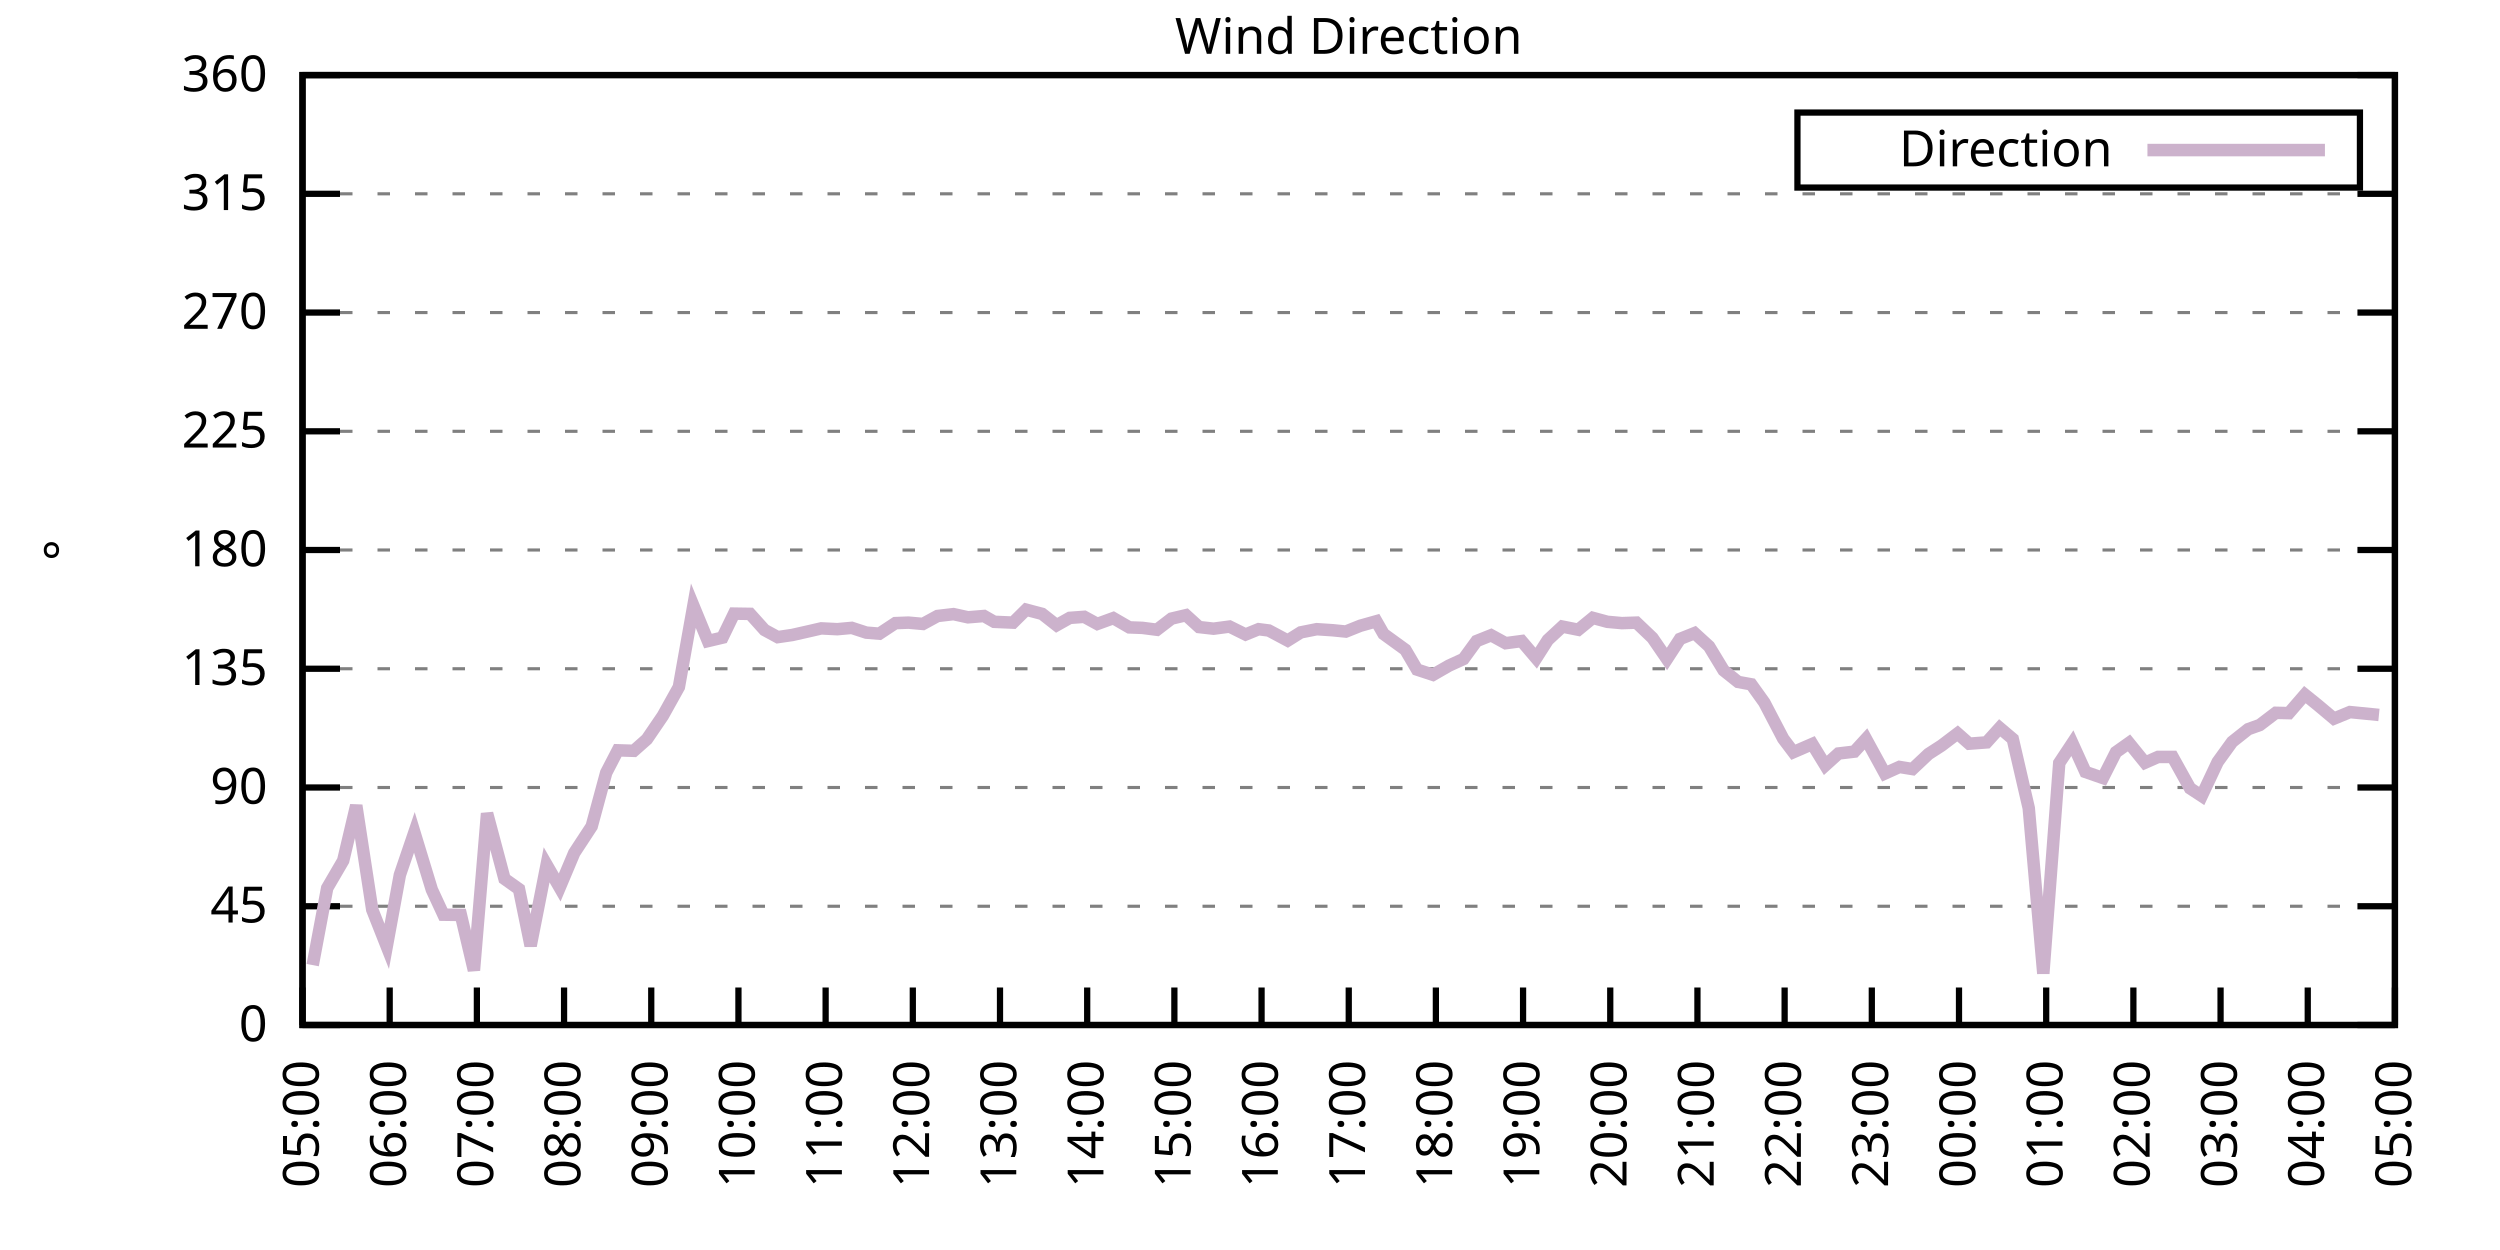
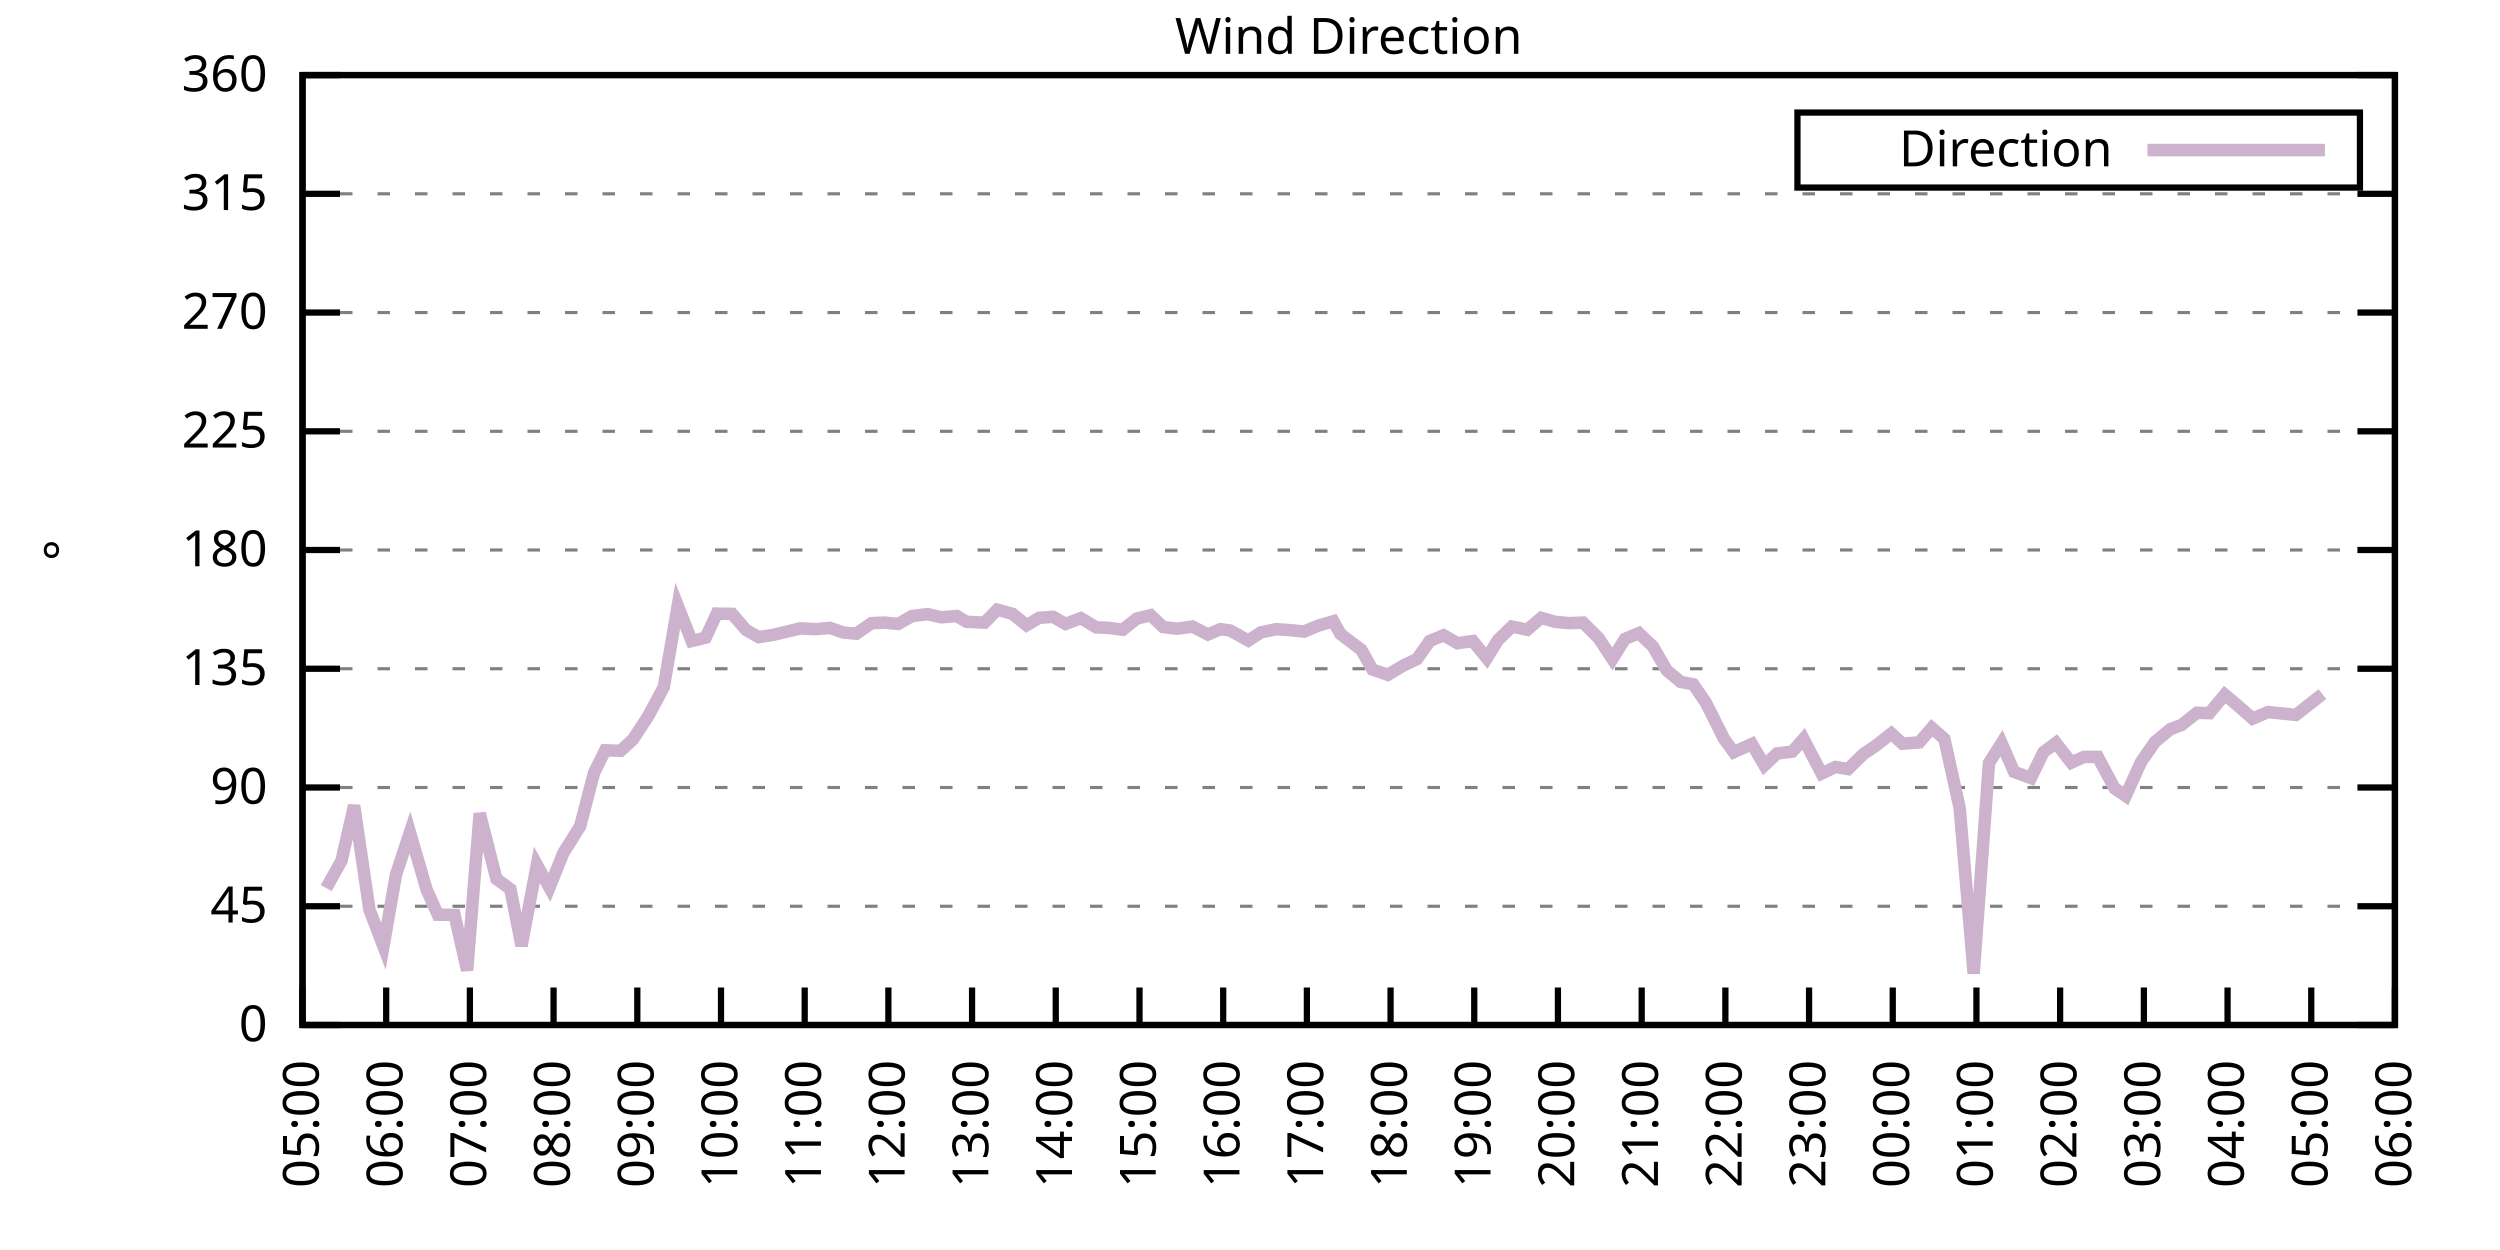
<svg xmlns="http://www.w3.org/2000/svg" xmlns:xlink="http://www.w3.org/1999/xlink" width="400" height="200" viewBox="0 0 400 200">
  <g id="gnuplot_canvas">
    <rect x="0" y="0" width="400" height="200" fill="none" />
    <defs>
      <circle id="gpDot" r="0.5" stroke-width="0.5" stroke="currentColor" />
      <path id="gpPt0" stroke-width="0.333" stroke="currentColor" d="M-1,0 h2 M0,-1 v2" />
      <path id="gpPt1" stroke-width="0.333" stroke="currentColor" d="M-1,-1 L1,1 M1,-1 L-1,1" />
      <path id="gpPt2" stroke-width="0.333" stroke="currentColor" d="M-1,0 L1,0 M0,-1 L0,1 M-1,-1 L1,1 M-1,1 L1,-1" />
      <rect id="gpPt3" stroke-width="0.333" stroke="currentColor" x="-1" y="-1" width="2" height="2" />
      <rect id="gpPt4" stroke-width="0.333" stroke="currentColor" fill="currentColor" x="-1" y="-1" width="2" height="2" />
      <circle id="gpPt5" stroke-width="0.333" stroke="currentColor" cx="0" cy="0" r="1" />
      <use xlink:href="#gpPt5" id="gpPt6" fill="currentColor" stroke="none" />
      <path id="gpPt7" stroke-width="0.333" stroke="currentColor" d="M0,-1.33 L-1.33,0.67 L1.33,0.67 z" />
      <use xlink:href="#gpPt7" id="gpPt8" fill="currentColor" stroke="none" />
      <use xlink:href="#gpPt7" id="gpPt9" stroke="currentColor" transform="rotate(180)" />
      <use xlink:href="#gpPt9" id="gpPt10" fill="currentColor" stroke="none" />
      <use xlink:href="#gpPt3" id="gpPt11" stroke="currentColor" transform="rotate(45)" />
      <use xlink:href="#gpPt11" id="gpPt12" fill="currentColor" stroke="none" />
      <path id="gpPt13" stroke-width="0.333" stroke="currentColor" d="M0,1.330 L1.265,0.411 L0.782,-1.067 L-0.782,-1.076 L-1.265,0.411 z" />
      <use xlink:href="#gpPt13" id="gpPt14" fill="currentColor" stroke="none" />
      <filter id="textbox" filterUnits="objectBoundingBox" x="0" y="0" height="1" width="1">
        <feFlood flood-color="white" flood-opacity="1" result="bgnd" />
        <feComposite in="SourceGraphic" in2="bgnd" operator="atop" />
      </filter>
      <filter id="greybox" filterUnits="objectBoundingBox" x="0" y="0" height="1" width="1">
        <feFlood flood-color="lightgrey" flood-opacity="1" result="grey" />
        <feComposite in="SourceGraphic" in2="grey" operator="atop" />
      </filter>
    </defs>
    <g fill="none" color="white" stroke="currentColor" stroke-width="1.00" stroke-linecap="butt" stroke-linejoin="miter">
</g>
    <g fill="none" color="black" stroke="currentColor" stroke-width="1.00" stroke-linecap="butt" stroke-linejoin="miter">
      <g stroke="none" shape-rendering="crispEdges">
        <polygon fill="rgb(255, 255, 255)" points="48.40,164.00 383.18,164.00 383.18,12.02 48.40,12.02 " />
      </g>
    </g>
    <g fill="none" color="black" stroke="currentColor" stroke-width="1.00" stroke-linecap="butt" stroke-linejoin="miter">
</g>
    <g fill="none" color="black" stroke="black" stroke-width="0.50" stroke-linecap="butt" stroke-linejoin="miter">
</g>
    <g fill="none" color="gray" stroke="currentColor" stroke-width="0.50" stroke-linecap="butt" stroke-linejoin="miter">
      <path stroke="gray" stroke-dasharray="2,4" class="gridline" d="M48.40,164.00 L383.19,164.00  " />
    </g>
    <g fill="none" color="gray" stroke="gray" stroke-width="1.00" stroke-linecap="butt" stroke-linejoin="miter">
</g>
    <g fill="none" color="black" stroke="currentColor" stroke-width="1.00" stroke-linecap="butt" stroke-linejoin="miter">
      <path stroke="black" d="M48.40,164.00 L54.40,164.00 M383.19,164.00 L377.19,164.00  " />
      <g transform="translate(42.80,166.60)" stroke="none" fill="black" font-family="Sans" font-size="8.00" text-anchor="end">
        <text>
          <tspan font-family="Sans"> 0</tspan>
        </text>
      </g>
    </g>
    <g fill="none" color="black" stroke="currentColor" stroke-width="1.00" stroke-linecap="butt" stroke-linejoin="miter">
</g>
    <g fill="none" color="black" stroke="black" stroke-width="0.50" stroke-linecap="butt" stroke-linejoin="miter">
</g>
    <g fill="none" color="gray" stroke="currentColor" stroke-width="0.50" stroke-linecap="butt" stroke-linejoin="miter">
      <path stroke="gray" stroke-dasharray="2,4" class="gridline" d="M48.40,145.00 L383.19,145.00  " />
    </g>
    <g fill="none" color="gray" stroke="gray" stroke-width="1.00" stroke-linecap="butt" stroke-linejoin="miter">
</g>
    <g fill="none" color="black" stroke="currentColor" stroke-width="1.00" stroke-linecap="butt" stroke-linejoin="miter">
      <path stroke="black" d="M48.40,145.00 L54.40,145.00 M383.19,145.00 L377.19,145.00  " />
      <g transform="translate(42.80,147.60)" stroke="none" fill="black" font-family="Sans" font-size="8.00" text-anchor="end">
        <text>
          <tspan font-family="Sans"> 45</tspan>
        </text>
      </g>
    </g>
    <g fill="none" color="black" stroke="currentColor" stroke-width="1.00" stroke-linecap="butt" stroke-linejoin="miter">
</g>
    <g fill="none" color="black" stroke="black" stroke-width="0.50" stroke-linecap="butt" stroke-linejoin="miter">
</g>
    <g fill="none" color="gray" stroke="currentColor" stroke-width="0.50" stroke-linecap="butt" stroke-linejoin="miter">
      <path stroke="gray" stroke-dasharray="2,4" class="gridline" d="M48.40,126.00 L383.19,126.00  " />
    </g>
    <g fill="none" color="gray" stroke="gray" stroke-width="1.00" stroke-linecap="butt" stroke-linejoin="miter">
</g>
    <g fill="none" color="black" stroke="currentColor" stroke-width="1.00" stroke-linecap="butt" stroke-linejoin="miter">
      <path stroke="black" d="M48.40,126.00 L54.40,126.00 M383.19,126.00 L377.19,126.00  " />
      <g transform="translate(42.80,128.60)" stroke="none" fill="black" font-family="Sans" font-size="8.00" text-anchor="end">
        <text>
          <tspan font-family="Sans"> 90</tspan>
        </text>
      </g>
    </g>
    <g fill="none" color="black" stroke="currentColor" stroke-width="1.00" stroke-linecap="butt" stroke-linejoin="miter">
</g>
    <g fill="none" color="black" stroke="black" stroke-width="0.50" stroke-linecap="butt" stroke-linejoin="miter">
</g>
    <g fill="none" color="gray" stroke="currentColor" stroke-width="0.50" stroke-linecap="butt" stroke-linejoin="miter">
      <path stroke="gray" stroke-dasharray="2,4" class="gridline" d="M48.40,107.00 L383.19,107.00  " />
    </g>
    <g fill="none" color="gray" stroke="gray" stroke-width="1.00" stroke-linecap="butt" stroke-linejoin="miter">
</g>
    <g fill="none" color="black" stroke="currentColor" stroke-width="1.00" stroke-linecap="butt" stroke-linejoin="miter">
      <path stroke="black" d="M48.40,107.00 L54.40,107.00 M383.19,107.00 L377.19,107.00  " />
      <g transform="translate(42.80,109.60)" stroke="none" fill="black" font-family="Sans" font-size="8.00" text-anchor="end">
        <text>
          <tspan font-family="Sans"> 135</tspan>
        </text>
      </g>
    </g>
    <g fill="none" color="black" stroke="currentColor" stroke-width="1.00" stroke-linecap="butt" stroke-linejoin="miter">
</g>
    <g fill="none" color="black" stroke="black" stroke-width="0.50" stroke-linecap="butt" stroke-linejoin="miter">
</g>
    <g fill="none" color="gray" stroke="currentColor" stroke-width="0.50" stroke-linecap="butt" stroke-linejoin="miter">
      <path stroke="gray" stroke-dasharray="2,4" class="gridline" d="M48.40,88.00 L383.19,88.00  " />
    </g>
    <g fill="none" color="gray" stroke="gray" stroke-width="1.00" stroke-linecap="butt" stroke-linejoin="miter">
</g>
    <g fill="none" color="black" stroke="currentColor" stroke-width="1.00" stroke-linecap="butt" stroke-linejoin="miter">
      <path stroke="black" d="M48.40,88.00 L54.40,88.00 M383.19,88.00 L377.19,88.00  " />
      <g transform="translate(42.80,90.60)" stroke="none" fill="black" font-family="Sans" font-size="8.00" text-anchor="end">
        <text>
          <tspan font-family="Sans"> 180</tspan>
        </text>
      </g>
    </g>
    <g fill="none" color="black" stroke="currentColor" stroke-width="1.00" stroke-linecap="butt" stroke-linejoin="miter">
</g>
    <g fill="none" color="black" stroke="black" stroke-width="0.50" stroke-linecap="butt" stroke-linejoin="miter">
</g>
    <g fill="none" color="gray" stroke="currentColor" stroke-width="0.50" stroke-linecap="butt" stroke-linejoin="miter">
      <path stroke="gray" stroke-dasharray="2,4" class="gridline" d="M48.40,69.01 L383.19,69.01  " />
    </g>
    <g fill="none" color="gray" stroke="gray" stroke-width="1.00" stroke-linecap="butt" stroke-linejoin="miter">
</g>
    <g fill="none" color="black" stroke="currentColor" stroke-width="1.00" stroke-linecap="butt" stroke-linejoin="miter">
      <path stroke="black" d="M48.40,69.01 L54.40,69.01 M383.19,69.01 L377.19,69.01  " />
      <g transform="translate(42.80,71.61)" stroke="none" fill="black" font-family="Sans" font-size="8.00" text-anchor="end">
        <text>
          <tspan font-family="Sans"> 225</tspan>
        </text>
      </g>
    </g>
    <g fill="none" color="black" stroke="currentColor" stroke-width="1.00" stroke-linecap="butt" stroke-linejoin="miter">
</g>
    <g fill="none" color="black" stroke="black" stroke-width="0.50" stroke-linecap="butt" stroke-linejoin="miter">
</g>
    <g fill="none" color="gray" stroke="currentColor" stroke-width="0.50" stroke-linecap="butt" stroke-linejoin="miter">
      <path stroke="gray" stroke-dasharray="2,4" class="gridline" d="M48.40,50.01 L383.19,50.01  " />
    </g>
    <g fill="none" color="gray" stroke="gray" stroke-width="1.00" stroke-linecap="butt" stroke-linejoin="miter">
</g>
    <g fill="none" color="black" stroke="currentColor" stroke-width="1.00" stroke-linecap="butt" stroke-linejoin="miter">
      <path stroke="black" d="M48.40,50.01 L54.40,50.01 M383.19,50.01 L377.19,50.01  " />
      <g transform="translate(42.80,52.61)" stroke="none" fill="black" font-family="Sans" font-size="8.00" text-anchor="end">
        <text>
          <tspan font-family="Sans"> 270</tspan>
        </text>
      </g>
    </g>
    <g fill="none" color="black" stroke="currentColor" stroke-width="1.00" stroke-linecap="butt" stroke-linejoin="miter">
</g>
    <g fill="none" color="black" stroke="black" stroke-width="0.50" stroke-linecap="butt" stroke-linejoin="miter">
</g>
    <g fill="none" color="gray" stroke="currentColor" stroke-width="0.50" stroke-linecap="butt" stroke-linejoin="miter">
      <path stroke="gray" stroke-dasharray="2,4" class="gridline" d="M48.40,31.01 L383.19,31.01  " />
    </g>
    <g fill="none" color="gray" stroke="gray" stroke-width="1.00" stroke-linecap="butt" stroke-linejoin="miter">
</g>
    <g fill="none" color="black" stroke="currentColor" stroke-width="1.00" stroke-linecap="butt" stroke-linejoin="miter">
      <path stroke="black" d="M48.40,31.01 L54.40,31.01 M383.19,31.01 L377.19,31.01  " />
      <g transform="translate(42.80,33.61)" stroke="none" fill="black" font-family="Sans" font-size="8.00" text-anchor="end">
        <text>
          <tspan font-family="Sans"> 315</tspan>
        </text>
      </g>
    </g>
    <g fill="none" color="black" stroke="currentColor" stroke-width="1.00" stroke-linecap="butt" stroke-linejoin="miter">
</g>
    <g fill="none" color="black" stroke="black" stroke-width="0.50" stroke-linecap="butt" stroke-linejoin="miter">
</g>
    <g fill="none" color="gray" stroke="currentColor" stroke-width="0.50" stroke-linecap="butt" stroke-linejoin="miter">
      <path stroke="gray" stroke-dasharray="2,4" class="gridline" d="M48.40,12.01 L383.19,12.01  " />
    </g>
    <g fill="none" color="gray" stroke="gray" stroke-width="1.00" stroke-linecap="butt" stroke-linejoin="miter">
</g>
    <g fill="none" color="black" stroke="currentColor" stroke-width="1.00" stroke-linecap="butt" stroke-linejoin="miter">
      <path stroke="black" d="M48.40,12.01 L54.40,12.01 M383.19,12.01 L377.19,12.01  " />
      <g transform="translate(42.80,14.61)" stroke="none" fill="black" font-family="Sans" font-size="8.00" text-anchor="end">
        <text>
          <tspan font-family="Sans"> 360</tspan>
        </text>
      </g>
    </g>
    <g fill="none" color="black" stroke="currentColor" stroke-width="1.00" stroke-linecap="butt" stroke-linejoin="miter">
      <path stroke="black" d="M48.40,164.00 L48.40,158.00  " />
      <g transform="translate(51.00,169.60) rotate(270.00)" stroke="none" fill="black" font-family="Sans" font-size="8.00" text-anchor="end">
        <text>
          <tspan font-family="Sans">05:00</tspan>
        </text>
      </g>
    </g>
    <g fill="none" color="black" stroke="currentColor" stroke-width="1.00" stroke-linecap="butt" stroke-linejoin="miter">
-       <path stroke="black" d="M62.35,164.00 L62.35,158.00  " />
-       <g transform="translate(64.95,169.60) rotate(270.00)" stroke="none" fill="black" font-family="Sans" font-size="8.00" text-anchor="end">
+       <path stroke="black" d="M61.79,164.00 L61.79,158.00  " />
+       <g transform="translate(64.39,169.60) rotate(270.00)" stroke="none" fill="black" font-family="Sans" font-size="8.00" text-anchor="end">
        <text>
          <tspan font-family="Sans">06:00</tspan>
        </text>
      </g>
    </g>
    <g fill="none" color="black" stroke="currentColor" stroke-width="1.00" stroke-linecap="butt" stroke-linejoin="miter">
-       <path stroke="black" d="M76.30,164.00 L76.30,158.00  " />
-       <g transform="translate(78.90,169.60) rotate(270.00)" stroke="none" fill="black" font-family="Sans" font-size="8.00" text-anchor="end">
+       <path stroke="black" d="M75.18,164.00 L75.18,158.00  " />
+       <g transform="translate(77.78,169.60) rotate(270.00)" stroke="none" fill="black" font-family="Sans" font-size="8.00" text-anchor="end">
        <text>
          <tspan font-family="Sans">07:00</tspan>
        </text>
      </g>
    </g>
    <g fill="none" color="black" stroke="currentColor" stroke-width="1.00" stroke-linecap="butt" stroke-linejoin="miter">
-       <path stroke="black" d="M90.25,164.00 L90.25,158.00  " />
-       <g transform="translate(92.85,169.60) rotate(270.00)" stroke="none" fill="black" font-family="Sans" font-size="8.00" text-anchor="end">
+       <path stroke="black" d="M88.57,164.00 L88.57,158.00  " />
+       <g transform="translate(91.17,169.60) rotate(270.00)" stroke="none" fill="black" font-family="Sans" font-size="8.00" text-anchor="end">
        <text>
          <tspan font-family="Sans">08:00</tspan>
        </text>
      </g>
    </g>
    <g fill="none" color="black" stroke="currentColor" stroke-width="1.00" stroke-linecap="butt" stroke-linejoin="miter">
-       <path stroke="black" d="M104.20,164.00 L104.20,158.00  " />
-       <g transform="translate(106.80,169.60) rotate(270.00)" stroke="none" fill="black" font-family="Sans" font-size="8.00" text-anchor="end">
+       <path stroke="black" d="M101.97,164.00 L101.97,158.00  " />
+       <g transform="translate(104.57,169.60) rotate(270.00)" stroke="none" fill="black" font-family="Sans" font-size="8.00" text-anchor="end">
        <text>
          <tspan font-family="Sans">09:00</tspan>
        </text>
      </g>
    </g>
    <g fill="none" color="black" stroke="currentColor" stroke-width="1.00" stroke-linecap="butt" stroke-linejoin="miter">
-       <path stroke="black" d="M118.15,164.00 L118.15,158.00  " />
-       <g transform="translate(120.75,169.60) rotate(270.00)" stroke="none" fill="black" font-family="Sans" font-size="8.00" text-anchor="end">
+       <path stroke="black" d="M115.36,164.00 L115.36,158.00  " />
+       <g transform="translate(117.96,169.60) rotate(270.00)" stroke="none" fill="black" font-family="Sans" font-size="8.00" text-anchor="end">
        <text>
          <tspan font-family="Sans">10:00</tspan>
        </text>
      </g>
    </g>
    <g fill="none" color="black" stroke="currentColor" stroke-width="1.00" stroke-linecap="butt" stroke-linejoin="miter">
-       <path stroke="black" d="M132.10,164.00 L132.10,158.00  " />
-       <g transform="translate(134.70,169.60) rotate(270.00)" stroke="none" fill="black" font-family="Sans" font-size="8.00" text-anchor="end">
+       <path stroke="black" d="M128.75,164.00 L128.75,158.00  " />
+       <g transform="translate(131.35,169.60) rotate(270.00)" stroke="none" fill="black" font-family="Sans" font-size="8.00" text-anchor="end">
        <text>
          <tspan font-family="Sans">11:00</tspan>
        </text>
      </g>
    </g>
    <g fill="none" color="black" stroke="currentColor" stroke-width="1.00" stroke-linecap="butt" stroke-linejoin="miter">
-       <path stroke="black" d="M146.05,164.00 L146.05,158.00  " />
-       <g transform="translate(148.65,169.60) rotate(270.00)" stroke="none" fill="black" font-family="Sans" font-size="8.00" text-anchor="end">
+       <path stroke="black" d="M142.14,164.00 L142.14,158.00  " />
+       <g transform="translate(144.74,169.60) rotate(270.00)" stroke="none" fill="black" font-family="Sans" font-size="8.00" text-anchor="end">
        <text>
          <tspan font-family="Sans">12:00</tspan>
        </text>
      </g>
    </g>
    <g fill="none" color="black" stroke="currentColor" stroke-width="1.00" stroke-linecap="butt" stroke-linejoin="miter">
-       <path stroke="black" d="M160.00,164.00 L160.00,158.00  " />
-       <g transform="translate(162.60,169.60) rotate(270.00)" stroke="none" fill="black" font-family="Sans" font-size="8.00" text-anchor="end">
+       <path stroke="black" d="M155.53,164.00 L155.53,158.00  " />
+       <g transform="translate(158.13,169.60) rotate(270.00)" stroke="none" fill="black" font-family="Sans" font-size="8.00" text-anchor="end">
        <text>
          <tspan font-family="Sans">13:00</tspan>
        </text>
      </g>
    </g>
    <g fill="none" color="black" stroke="currentColor" stroke-width="1.00" stroke-linecap="butt" stroke-linejoin="miter">
-       <path stroke="black" d="M173.95,164.00 L173.95,158.00  " />
-       <g transform="translate(176.55,169.60) rotate(270.00)" stroke="none" fill="black" font-family="Sans" font-size="8.00" text-anchor="end">
+       <path stroke="black" d="M168.92,164.00 L168.92,158.00  " />
+       <g transform="translate(171.52,169.60) rotate(270.00)" stroke="none" fill="black" font-family="Sans" font-size="8.00" text-anchor="end">
        <text>
          <tspan font-family="Sans">14:00</tspan>
        </text>
      </g>
    </g>
    <g fill="none" color="black" stroke="currentColor" stroke-width="1.00" stroke-linecap="butt" stroke-linejoin="miter">
-       <path stroke="black" d="M187.90,164.00 L187.90,158.00  " />
-       <g transform="translate(190.50,169.60) rotate(270.00)" stroke="none" fill="black" font-family="Sans" font-size="8.00" text-anchor="end">
+       <path stroke="black" d="M182.32,164.00 L182.32,158.00  " />
+       <g transform="translate(184.92,169.60) rotate(270.00)" stroke="none" fill="black" font-family="Sans" font-size="8.00" text-anchor="end">
        <text>
          <tspan font-family="Sans">15:00</tspan>
        </text>
      </g>
    </g>
    <g fill="none" color="black" stroke="currentColor" stroke-width="1.00" stroke-linecap="butt" stroke-linejoin="miter">
-       <path stroke="black" d="M201.85,164.00 L201.85,158.00  " />
-       <g transform="translate(204.45,169.60) rotate(270.00)" stroke="none" fill="black" font-family="Sans" font-size="8.00" text-anchor="end">
+       <path stroke="black" d="M195.71,164.00 L195.71,158.00  " />
+       <g transform="translate(198.31,169.60) rotate(270.00)" stroke="none" fill="black" font-family="Sans" font-size="8.00" text-anchor="end">
        <text>
          <tspan font-family="Sans">16:00</tspan>
        </text>
      </g>
    </g>
    <g fill="none" color="black" stroke="currentColor" stroke-width="1.00" stroke-linecap="butt" stroke-linejoin="miter">
-       <path stroke="black" d="M215.80,164.00 L215.80,158.00  " />
-       <g transform="translate(218.40,169.60) rotate(270.00)" stroke="none" fill="black" font-family="Sans" font-size="8.00" text-anchor="end">
+       <path stroke="black" d="M209.10,164.00 L209.10,158.00  " />
+       <g transform="translate(211.70,169.60) rotate(270.00)" stroke="none" fill="black" font-family="Sans" font-size="8.00" text-anchor="end">
        <text>
          <tspan font-family="Sans">17:00</tspan>
        </text>
      </g>
    </g>
    <g fill="none" color="black" stroke="currentColor" stroke-width="1.00" stroke-linecap="butt" stroke-linejoin="miter">
-       <path stroke="black" d="M229.74,164.00 L229.74,158.00  " />
-       <g transform="translate(232.34,169.60) rotate(270.00)" stroke="none" fill="black" font-family="Sans" font-size="8.00" text-anchor="end">
+       <path stroke="black" d="M222.49,164.00 L222.49,158.00  " />
+       <g transform="translate(225.09,169.60) rotate(270.00)" stroke="none" fill="black" font-family="Sans" font-size="8.00" text-anchor="end">
        <text>
          <tspan font-family="Sans">18:00</tspan>
        </text>
      </g>
    </g>
    <g fill="none" color="black" stroke="currentColor" stroke-width="1.00" stroke-linecap="butt" stroke-linejoin="miter">
-       <path stroke="black" d="M243.69,164.00 L243.69,158.00  " />
-       <g transform="translate(246.29,169.60) rotate(270.00)" stroke="none" fill="black" font-family="Sans" font-size="8.00" text-anchor="end">
+       <path stroke="black" d="M235.88,164.00 L235.88,158.00  " />
+       <g transform="translate(238.48,169.60) rotate(270.00)" stroke="none" fill="black" font-family="Sans" font-size="8.00" text-anchor="end">
        <text>
          <tspan font-family="Sans">19:00</tspan>
        </text>
      </g>
    </g>
    <g fill="none" color="black" stroke="currentColor" stroke-width="1.00" stroke-linecap="butt" stroke-linejoin="miter">
-       <path stroke="black" d="M257.64,164.00 L257.64,158.00  " />
-       <g transform="translate(260.24,169.60) rotate(270.00)" stroke="none" fill="black" font-family="Sans" font-size="8.00" text-anchor="end">
+       <path stroke="black" d="M249.27,164.00 L249.27,158.00  " />
+       <g transform="translate(251.87,169.60) rotate(270.00)" stroke="none" fill="black" font-family="Sans" font-size="8.00" text-anchor="end">
        <text>
          <tspan font-family="Sans">20:00</tspan>
        </text>
      </g>
    </g>
    <g fill="none" color="black" stroke="currentColor" stroke-width="1.00" stroke-linecap="butt" stroke-linejoin="miter">
-       <path stroke="black" d="M271.59,164.00 L271.59,158.00  " />
-       <g transform="translate(274.19,169.60) rotate(270.00)" stroke="none" fill="black" font-family="Sans" font-size="8.00" text-anchor="end">
+       <path stroke="black" d="M262.67,164.00 L262.67,158.00  " />
+       <g transform="translate(265.27,169.60) rotate(270.00)" stroke="none" fill="black" font-family="Sans" font-size="8.00" text-anchor="end">
        <text>
          <tspan font-family="Sans">21:00</tspan>
        </text>
      </g>
    </g>
    <g fill="none" color="black" stroke="currentColor" stroke-width="1.00" stroke-linecap="butt" stroke-linejoin="miter">
-       <path stroke="black" d="M285.54,164.00 L285.54,158.00  " />
-       <g transform="translate(288.14,169.60) rotate(270.00)" stroke="none" fill="black" font-family="Sans" font-size="8.00" text-anchor="end">
+       <path stroke="black" d="M276.06,164.00 L276.06,158.00  " />
+       <g transform="translate(278.66,169.60) rotate(270.00)" stroke="none" fill="black" font-family="Sans" font-size="8.00" text-anchor="end">
        <text>
          <tspan font-family="Sans">22:00</tspan>
        </text>
      </g>
    </g>
    <g fill="none" color="black" stroke="currentColor" stroke-width="1.00" stroke-linecap="butt" stroke-linejoin="miter">
-       <path stroke="black" d="M299.49,164.00 L299.49,158.00  " />
-       <g transform="translate(302.09,169.60) rotate(270.00)" stroke="none" fill="black" font-family="Sans" font-size="8.00" text-anchor="end">
+       <path stroke="black" d="M289.45,164.00 L289.45,158.00  " />
+       <g transform="translate(292.05,169.60) rotate(270.00)" stroke="none" fill="black" font-family="Sans" font-size="8.00" text-anchor="end">
        <text>
          <tspan font-family="Sans">23:00</tspan>
        </text>
      </g>
    </g>
    <g fill="none" color="black" stroke="currentColor" stroke-width="1.00" stroke-linecap="butt" stroke-linejoin="miter">
-       <path stroke="black" d="M313.44,164.00 L313.44,158.00  " />
-       <g transform="translate(316.04,169.60) rotate(270.00)" stroke="none" fill="black" font-family="Sans" font-size="8.00" text-anchor="end">
+       <path stroke="black" d="M302.84,164.00 L302.84,158.00  " />
+       <g transform="translate(305.44,169.60) rotate(270.00)" stroke="none" fill="black" font-family="Sans" font-size="8.00" text-anchor="end">
        <text>
          <tspan font-family="Sans">00:00</tspan>
        </text>
      </g>
    </g>
    <g fill="none" color="black" stroke="currentColor" stroke-width="1.00" stroke-linecap="butt" stroke-linejoin="miter">
-       <path stroke="black" d="M327.39,164.00 L327.39,158.00  " />
-       <g transform="translate(329.99,169.60) rotate(270.00)" stroke="none" fill="black" font-family="Sans" font-size="8.00" text-anchor="end">
+       <path stroke="black" d="M316.23,164.00 L316.23,158.00  " />
+       <g transform="translate(318.83,169.60) rotate(270.00)" stroke="none" fill="black" font-family="Sans" font-size="8.00" text-anchor="end">
        <text>
          <tspan font-family="Sans">01:00</tspan>
        </text>
      </g>
    </g>
    <g fill="none" color="black" stroke="currentColor" stroke-width="1.00" stroke-linecap="butt" stroke-linejoin="miter">
-       <path stroke="black" d="M341.34,164.00 L341.34,158.00  " />
-       <g transform="translate(343.94,169.60) rotate(270.00)" stroke="none" fill="black" font-family="Sans" font-size="8.00" text-anchor="end">
+       <path stroke="black" d="M329.62,164.00 L329.62,158.00  " />
+       <g transform="translate(332.22,169.60) rotate(270.00)" stroke="none" fill="black" font-family="Sans" font-size="8.00" text-anchor="end">
        <text>
          <tspan font-family="Sans">02:00</tspan>
        </text>
      </g>
    </g>
    <g fill="none" color="black" stroke="currentColor" stroke-width="1.00" stroke-linecap="butt" stroke-linejoin="miter">
-       <path stroke="black" d="M355.29,164.00 L355.29,158.00  " />
-       <g transform="translate(357.89,169.60) rotate(270.00)" stroke="none" fill="black" font-family="Sans" font-size="8.00" text-anchor="end">
+       <path stroke="black" d="M343.02,164.00 L343.02,158.00  " />
+       <g transform="translate(345.62,169.60) rotate(270.00)" stroke="none" fill="black" font-family="Sans" font-size="8.00" text-anchor="end">
        <text>
          <tspan font-family="Sans">03:00</tspan>
        </text>
      </g>
    </g>
    <g fill="none" color="black" stroke="currentColor" stroke-width="1.00" stroke-linecap="butt" stroke-linejoin="miter">
-       <path stroke="black" d="M369.24,164.00 L369.24,158.00  " />
-       <g transform="translate(371.84,169.60) rotate(270.00)" stroke="none" fill="black" font-family="Sans" font-size="8.00" text-anchor="end">
+       <path stroke="black" d="M356.41,164.00 L356.41,158.00  " />
+       <g transform="translate(359.01,169.60) rotate(270.00)" stroke="none" fill="black" font-family="Sans" font-size="8.00" text-anchor="end">
        <text>
          <tspan font-family="Sans">04:00</tspan>
+         </text>
+       </g>
+     </g>
+     <g fill="none" color="black" stroke="currentColor" stroke-width="1.00" stroke-linecap="butt" stroke-linejoin="miter">
+       <path stroke="black" d="M369.80,164.00 L369.80,158.00  " />
+       <g transform="translate(372.40,169.60) rotate(270.00)" stroke="none" fill="black" font-family="Sans" font-size="8.00" text-anchor="end">
+         <text>
+           <tspan font-family="Sans">05:00</tspan>
        </text>
      </g>
    </g>
    <g fill="none" color="black" stroke="currentColor" stroke-width="1.00" stroke-linecap="butt" stroke-linejoin="miter">
      <path stroke="black" d="M383.19,164.00 L383.19,158.00  " />
      <g transform="translate(385.79,169.60) rotate(270.00)" stroke="none" fill="black" font-family="Sans" font-size="8.00" text-anchor="end">
        <text>
-           <tspan font-family="Sans">05:00</tspan>
+           <tspan font-family="Sans">06:00</tspan>
        </text>
      </g>
    </g>
    <g fill="none" color="black" stroke="currentColor" stroke-width="1.00" stroke-linecap="butt" stroke-linejoin="miter">
</g>
    <g fill="none" color="black" stroke="currentColor" stroke-width="1.00" stroke-linecap="butt" stroke-linejoin="miter">
      <path stroke="black" d="M48.40,12.01 L48.40,164.00 L383.19,164.00 L383.19,12.01 L48.40,12.01 Z  " />
    </g>
    <g fill="none" color="black" stroke="currentColor" stroke-width="1.00" stroke-linecap="butt" stroke-linejoin="miter">
</g>
    <g fill="none" color="black" stroke="currentColor" stroke-width="1.00" stroke-linecap="butt" stroke-linejoin="miter">
      <path stroke="black" d="M287.59,30.01 L287.59,18.01 L377.59,18.01 L377.59,30.01 L287.59,30.01 Z  " />
    </g>
    <g id="Wind_direction_plot_1">
      <g fill="none" color="white" stroke="black" stroke-width="2.00" stroke-linecap="butt" stroke-linejoin="miter">
</g>
      <g fill="none" color="black" stroke="currentColor" stroke-width="2.00" stroke-linecap="butt" stroke-linejoin="miter">
        <g transform="translate(337.99,26.61)" stroke="none" fill="black" font-family="Sans" font-size="8.00" text-anchor="end">
          <text>
            <tspan font-family="Sans">Direction</tspan>
          </text>
        </g>
      </g>
      <g fill="none" color="black" stroke="currentColor" stroke-width="2.00" stroke-linecap="butt" stroke-linejoin="miter">
-         <path stroke="rgb(204, 178, 204)" d="M343.59,24.01 L371.99,24.01 M50.03,154.42 L52.35,142.09 L54.91,137.70 L57.00,128.87 L59.56,145.55 L61.88,151.42   L63.98,139.98 L66.30,133.18 L69.09,142.34 L70.95,146.35 L73.74,146.39 L75.83,155.26 L77.93,130.14 L80.72,140.61   L83.04,142.26 L84.90,151.33 L87.46,138.37 L89.55,142.00 L91.88,136.47 L94.67,132.21 L96.99,123.64 L98.85,120.05   L101.41,120.13 L103.50,118.28 L106.06,114.52 L108.62,109.92 L110.94,96.91 L113.27,102.57 L115.59,102.02 L117.45,98.18   L120.01,98.22 L122.33,100.80 L124.43,101.94 L126.75,101.60 L129.54,100.97 L131.40,100.54 L133.96,100.67 L136.28,100.46   L138.61,101.22 L140.70,101.39 L143.26,99.70 L145.35,99.62 L147.67,99.83 L150.00,98.56 L152.56,98.26 L154.88,98.77   L157.44,98.56 L159.07,99.49 L162.09,99.62 L164.18,97.55 L166.74,98.22 L169.06,100.04 L171.16,98.86 L173.48,98.69   L175.57,99.83 L178.13,98.90 L180.69,100.38 L182.78,100.46 L185.11,100.76 L187.43,98.98 L189.76,98.43 L191.85,100.33   L194.17,100.59 L196.73,100.25 L199.29,101.52 L201.38,100.67 L203.01,100.88 L206.03,102.49 L208.12,101.18 L210.68,100.67   L213.24,100.84 L215.33,101.05 L217.65,100.12 L220.21,99.40 L221.37,101.43 L224.86,103.96 L226.72,107.13 L229.28,107.97   L231.84,106.50 L234.16,105.44 L236.25,102.57 L238.58,101.64 L240.90,102.91 L243.46,102.57 L245.79,105.31 L247.65,102.40   L249.97,100.25 L252.53,100.76 L254.85,98.86 L257.18,99.49 L259.50,99.70 L261.83,99.62 L264.39,102.06 L266.71,105.44   L268.80,102.23 L271.13,101.30 L273.45,103.42 L275.78,107.26 L278.10,109.11 L280.20,109.49 L282.29,112.41 L285.31,118.19   L286.94,120.35 L289.96,119.04 L292.05,122.46 L294.15,120.56 L296.70,120.26 L298.56,118.23 L301.58,123.76 L303.91,122.71   L306.00,123.05 L308.56,120.64 L310.65,119.29 L313.21,117.35 L315.07,118.99 L317.86,118.78 L319.95,116.46 L322.04,118.23   L324.60,129.30 L326.93,155.77 L329.48,122.08 L331.58,118.91 L333.67,123.51 L336.46,124.48 L338.55,120.35 L340.64,118.87   L343.20,122.03 L345.29,121.11 L347.62,121.11 L350.41,126.13 L352.27,127.35 L354.83,121.91 L357.15,118.70 L359.71,116.67   L361.57,116.00 L364.13,114.05 L366.22,114.10 L368.78,111.14 L370.87,112.83 L373.43,114.98 L375.98,113.93 L380.63,114.39    " />
+         <path stroke="rgb(204, 178, 204)" d="M343.59,24.01 L371.99,24.01 M52.19,142.09 L54.65,137.70 L56.66,128.87 L59.11,145.55 L61.35,151.42 L63.35,139.98   L65.59,133.18 L68.26,142.34 L70.05,146.35 L72.73,146.39 L74.74,155.26 L76.75,130.14 L79.42,140.61 L81.66,142.26   L83.44,151.33 L85.90,138.37 L87.91,142.00 L90.14,136.47 L92.82,132.21 L95.05,123.64 L96.83,120.05 L99.29,120.13   L101.30,118.28 L103.75,114.52 L106.21,109.92 L108.44,96.91 L110.67,102.57 L112.90,102.02 L114.69,98.18 L117.14,98.22   L119.38,100.80 L121.38,101.94 L123.62,101.60 L126.29,100.97 L128.08,100.54 L130.54,100.67 L132.77,100.46 L135.00,101.22   L137.01,101.39 L139.46,99.70 L141.47,99.62 L143.70,99.83 L145.94,98.56 L148.39,98.26 L150.62,98.77 L153.08,98.56   L154.64,99.49 L157.54,99.62 L159.55,97.55 L162.01,98.22 L164.24,100.04 L166.25,98.86 L168.48,98.69 L170.49,99.83   L172.94,98.90 L175.40,100.38 L177.41,100.46 L179.64,100.76 L181.87,98.98 L184.10,98.43 L186.11,100.33 L188.34,100.59   L190.80,100.25 L193.25,101.52 L195.26,100.67 L196.82,100.88 L199.73,102.49 L201.73,101.18 L204.19,100.67 L206.64,100.84   L208.65,101.05 L210.88,100.12 L213.34,99.40 L214.46,101.43 L217.80,103.96 L219.59,107.13 L222.04,107.97 L224.50,106.50   L226.73,105.44 L228.74,102.57 L230.97,101.64 L233.20,102.91 L235.66,102.57 L237.89,105.31 L239.68,102.40 L241.91,100.25   L244.36,100.76 L246.60,98.86 L248.83,99.49 L251.06,99.70 L253.29,99.62 L255.75,102.06 L257.98,105.44 L259.99,102.23   L262.22,101.30 L264.45,103.42 L266.68,107.26 L268.92,109.11 L270.92,109.49 L272.93,112.41 L275.83,118.19 L277.40,120.35   L280.30,119.04 L282.31,122.46 L284.32,120.56 L286.77,120.26 L288.56,118.23 L291.46,123.76 L293.69,122.71 L295.70,123.05   L298.15,120.64 L300.16,119.29 L302.62,117.35 L304.40,118.99 L307.08,118.78 L309.09,116.46 L311.10,118.23 L313.55,129.30   L315.79,155.77 L318.24,122.08 L320.25,118.91 L322.26,123.51 L324.94,124.48 L326.95,120.35 L328.95,118.87 L331.41,122.03   L333.42,121.11 L335.65,121.11 L338.33,126.13 L340.11,127.35 L342.57,121.91 L344.80,118.70 L347.26,116.67 L349.04,116.00   L351.50,114.05 L353.51,114.10 L355.96,111.14 L357.97,112.83 L360.42,114.98 L362.88,113.93 L367.34,114.39 L371.58,111.06    " />
      </g>
    </g>
    <g fill="none" color="black" stroke="currentColor" stroke-width="2.00" stroke-linecap="butt" stroke-linejoin="miter">
</g>
    <g fill="none" color="black" stroke="black" stroke-width="1.00" stroke-linecap="butt" stroke-linejoin="miter">
</g>
    <g fill="none" color="black" stroke="currentColor" stroke-width="1.00" stroke-linecap="butt" stroke-linejoin="miter">
      <path stroke="black" d="M48.40,12.01 L48.40,164.00 L383.19,164.00 L383.19,12.01 L48.40,12.01 Z  " />
      <g transform="translate(12.80,88.01) rotate(270.00)" stroke="none" fill="black" font-family="Sans" font-size="8.00" text-anchor="middle">
        <text>
          <tspan font-family="Sans">°</tspan>
        </text>
      </g>
    </g>
    <g fill="none" color="black" stroke="currentColor" stroke-width="1.00" stroke-linecap="butt" stroke-linejoin="miter">
</g>
    <g fill="none" color="black" stroke="currentColor" stroke-width="1.00" stroke-linecap="butt" stroke-linejoin="miter">
      <g transform="translate(215.79,8.61)" stroke="none" fill="black" font-family="Sans" font-size="8.00" text-anchor="middle">
        <text>
          <tspan font-family="Sans">Wind Direction</tspan>
        </text>
      </g>
    </g>
    <g fill="none" color="black" stroke="currentColor" stroke-width="1.00" stroke-linecap="butt" stroke-linejoin="miter">
</g>
  </g>
</svg>
